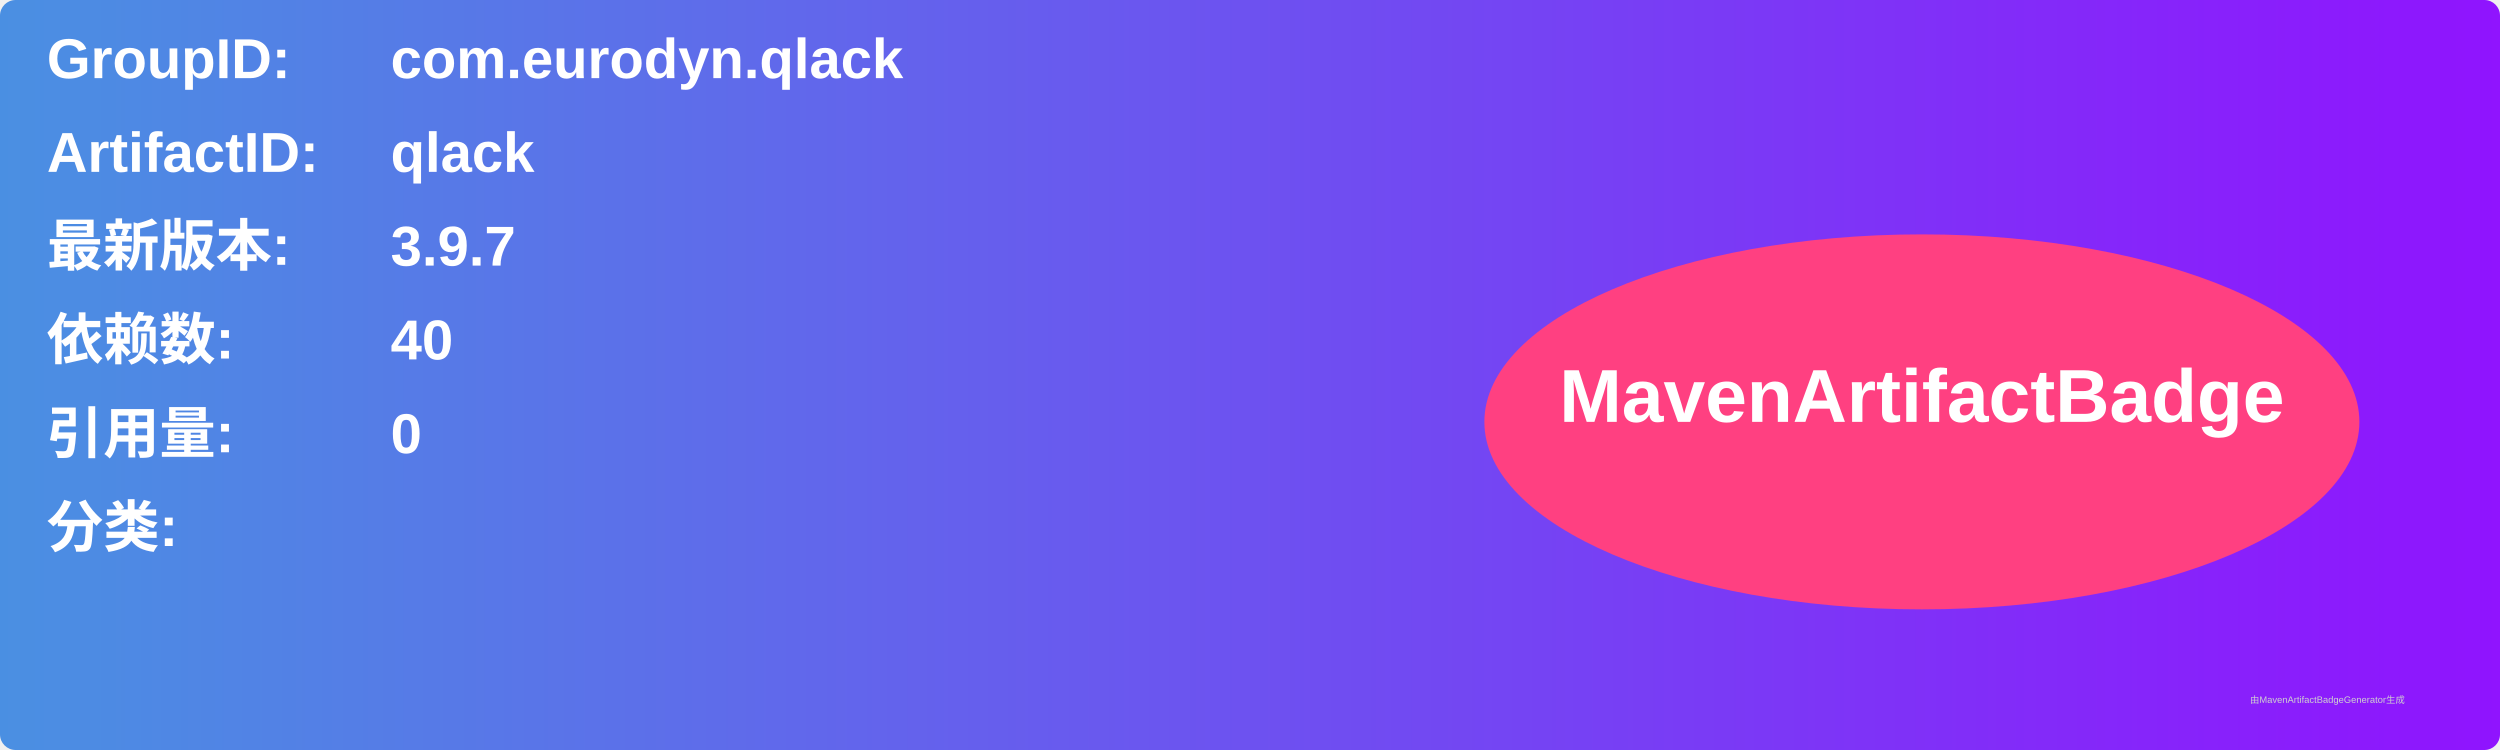
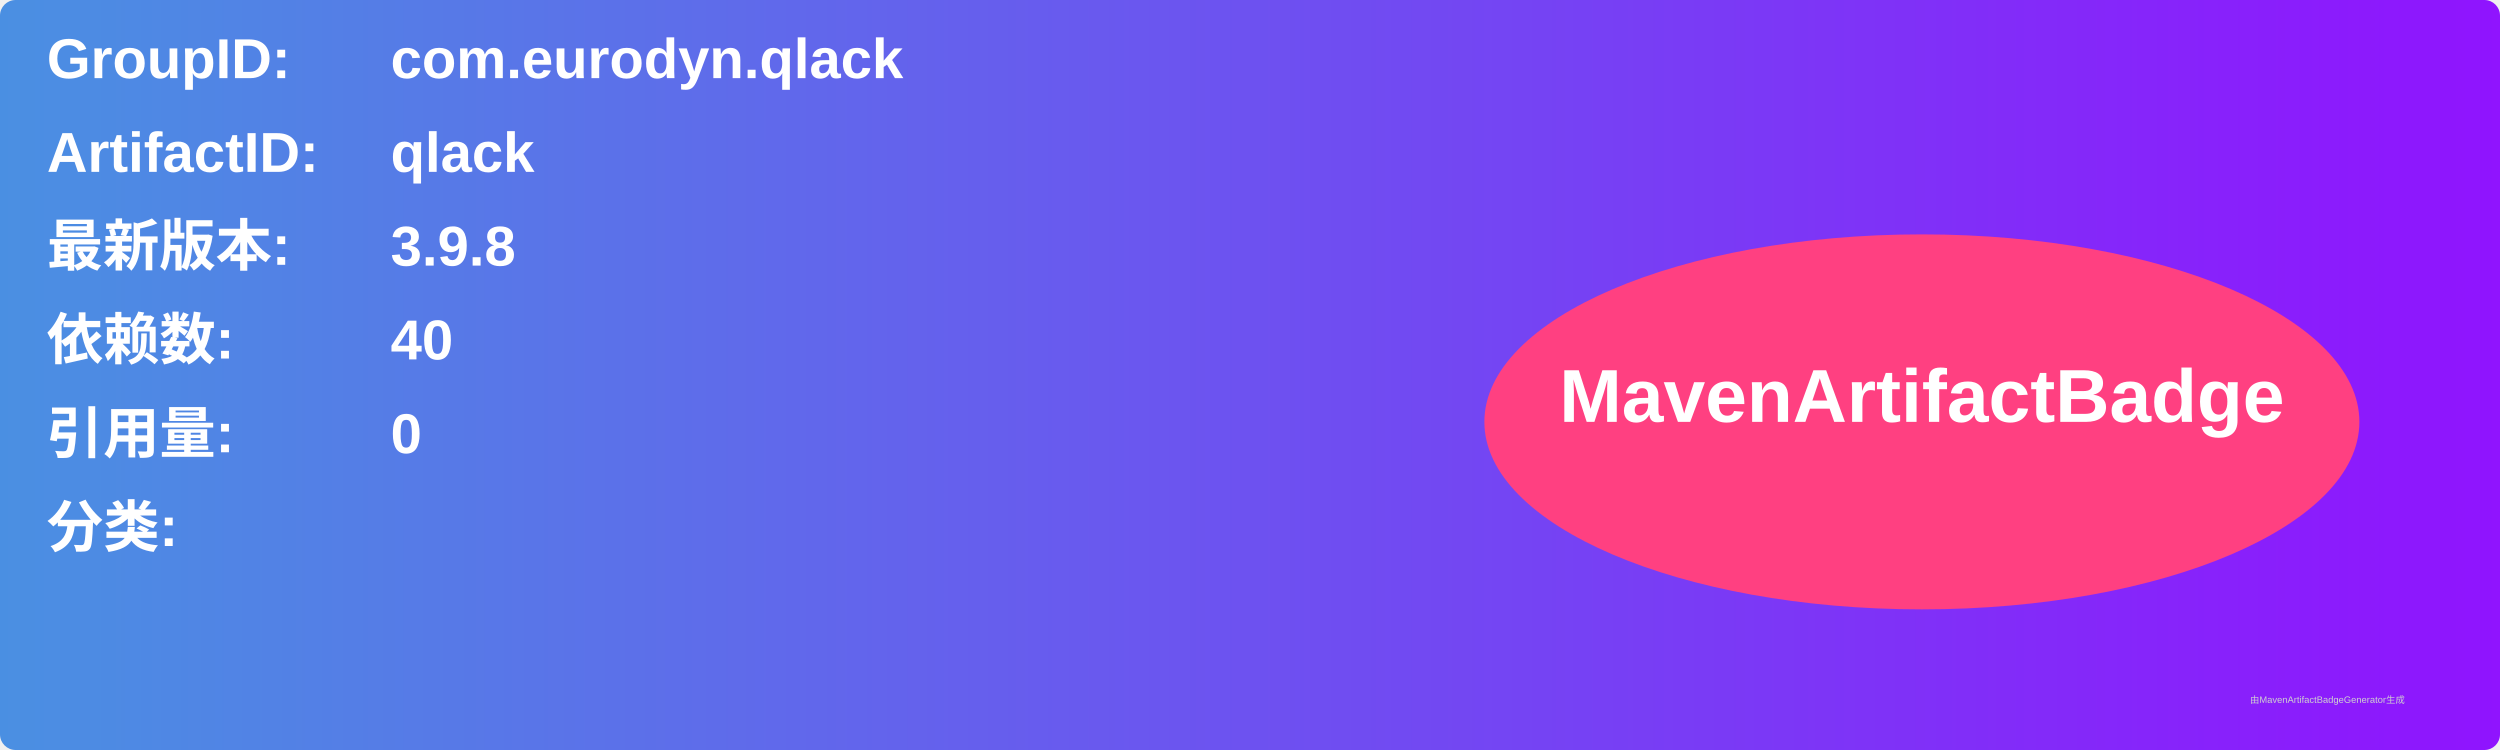
<svg xmlns="http://www.w3.org/2000/svg" width="800" height="240" viewBox="0 0 800 240">
  <linearGradient id="grad" x1="0%" y1="0%" x2="100%" y2="0%">
    <stop offset="0%" stop-color="#4a90e2" />
    <stop offset="100%" stop-color="#9013fe" />
  </linearGradient>
  <rect width="100%" height="100%" rx="5" ry="5" fill="url(#grad)" />
  <g transform="translate(15, 15)">
    <text x="0" y="10" font-family="Arial" font-size="18" fill="white" font-weight="bold" width="260">GroupID:</text>
    <text x="110" y="10" font-family="Arial" font-size="18" fill="white" font-weight="bold" width="460">com.eurodyn.qlack</text>
    <text x="0" y="40" font-family="Arial" font-size="18" fill="white" font-weight="bold" width="260">ArtifactID:</text>
    <text x="110" y="40" font-family="Arial" font-size="18" fill="white" font-weight="bold" width="460">qlack</text>
    <text x="0" y="70" font-family="Arial" font-size="18" fill="white" font-weight="bold">最新版本:</text>
    <text x="110" y="70" font-family="Arial" font-size="18" fill="white" font-weight="bold">
-       <tspan font-weight="bold">3.9.7</tspan>
+       <tspan font-weight="bold">3.9.8</tspan>
    </text>
    <text x="0" y="100" font-family="Arial" font-size="18" fill="white" font-weight="bold">依赖数: </text>
    <text x="110" y="100" font-family="Arial" font-size="18" fill="white">
      <tspan font-weight="bold">40</tspan>
    </text>
    <text x="0" y="130" font-family="Arial" font-size="18" fill="white" font-weight="bold">引用量: </text>
    <text x="110" y="130" font-family="Arial" font-size="18" fill="white">
      <tspan font-weight="bold">0</tspan>
    </text>
    <text x="0" y="160" font-family="Arial" font-size="18" fill="white" font-weight="bold">分类:</text>
    <text x="10" y="190" font-family="Arial" font-size="10" fill="white">
      <tspan font-weight="bold" />
    </text>
    <ellipse cx="600" cy="120" rx="140" ry="60" fill="#ff4081" />
    <text x="600" y="120" text-anchor="middle" font-family="Arial" font-size="24" fill="white" font-weight="bold">MavenArtifactBadge</text>
  </g>
  <text x="720" y="225" font-family="Arial" font-size="3" fill="#d0d0d0">由MavenArtifactBadgeGenerator生成</text>
</svg>
